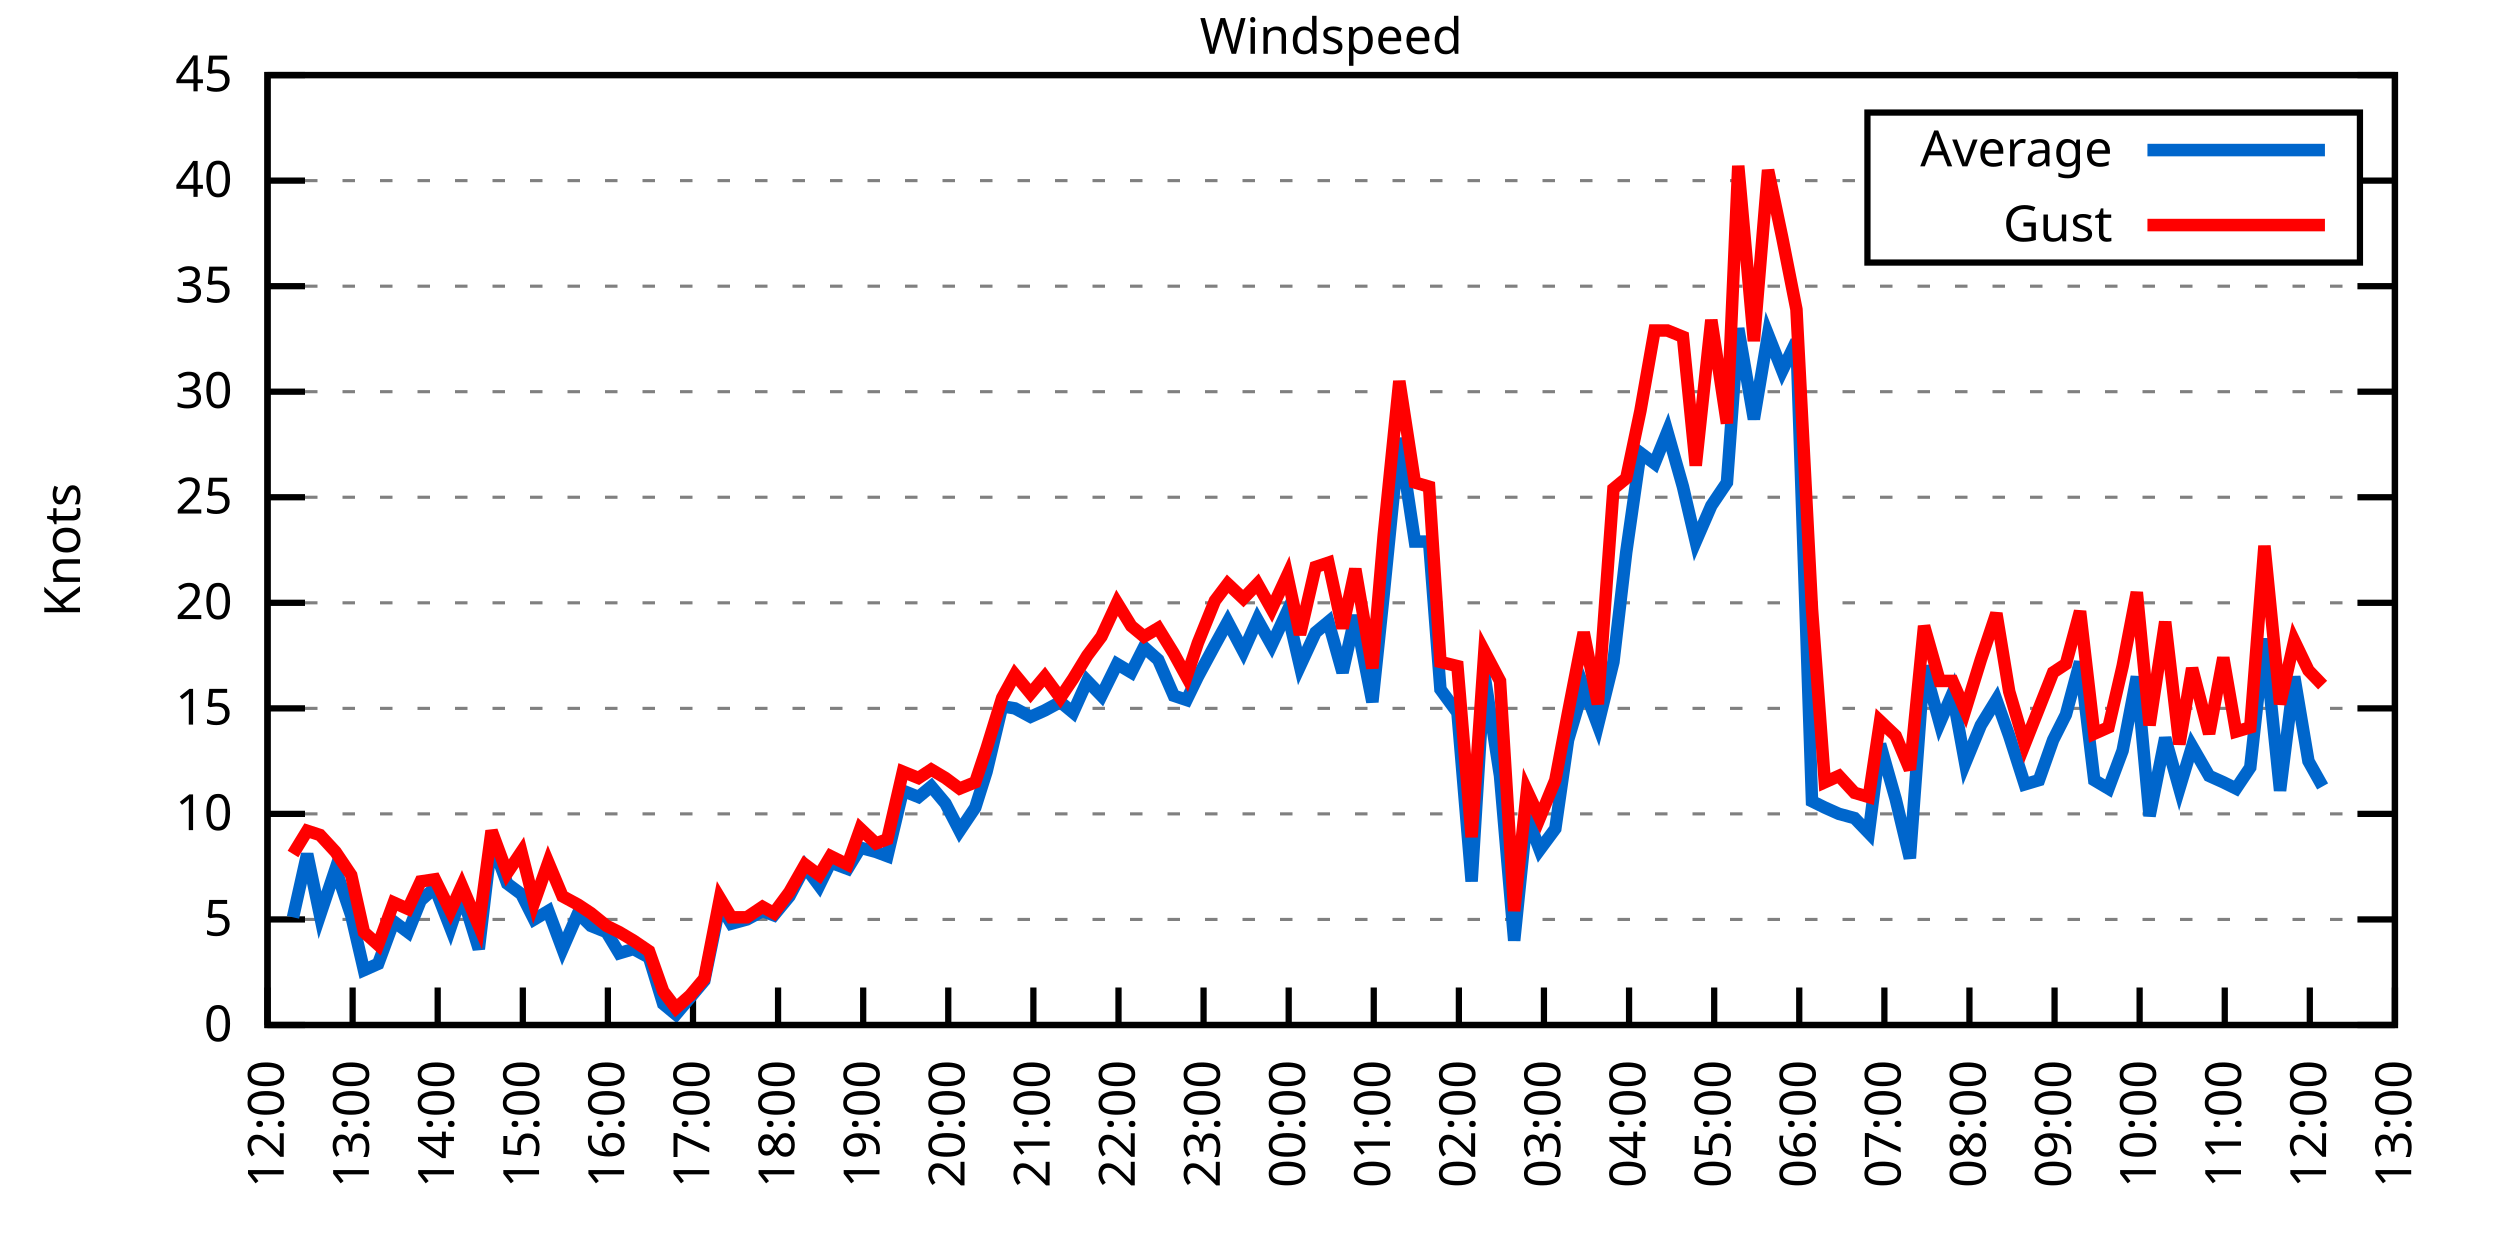
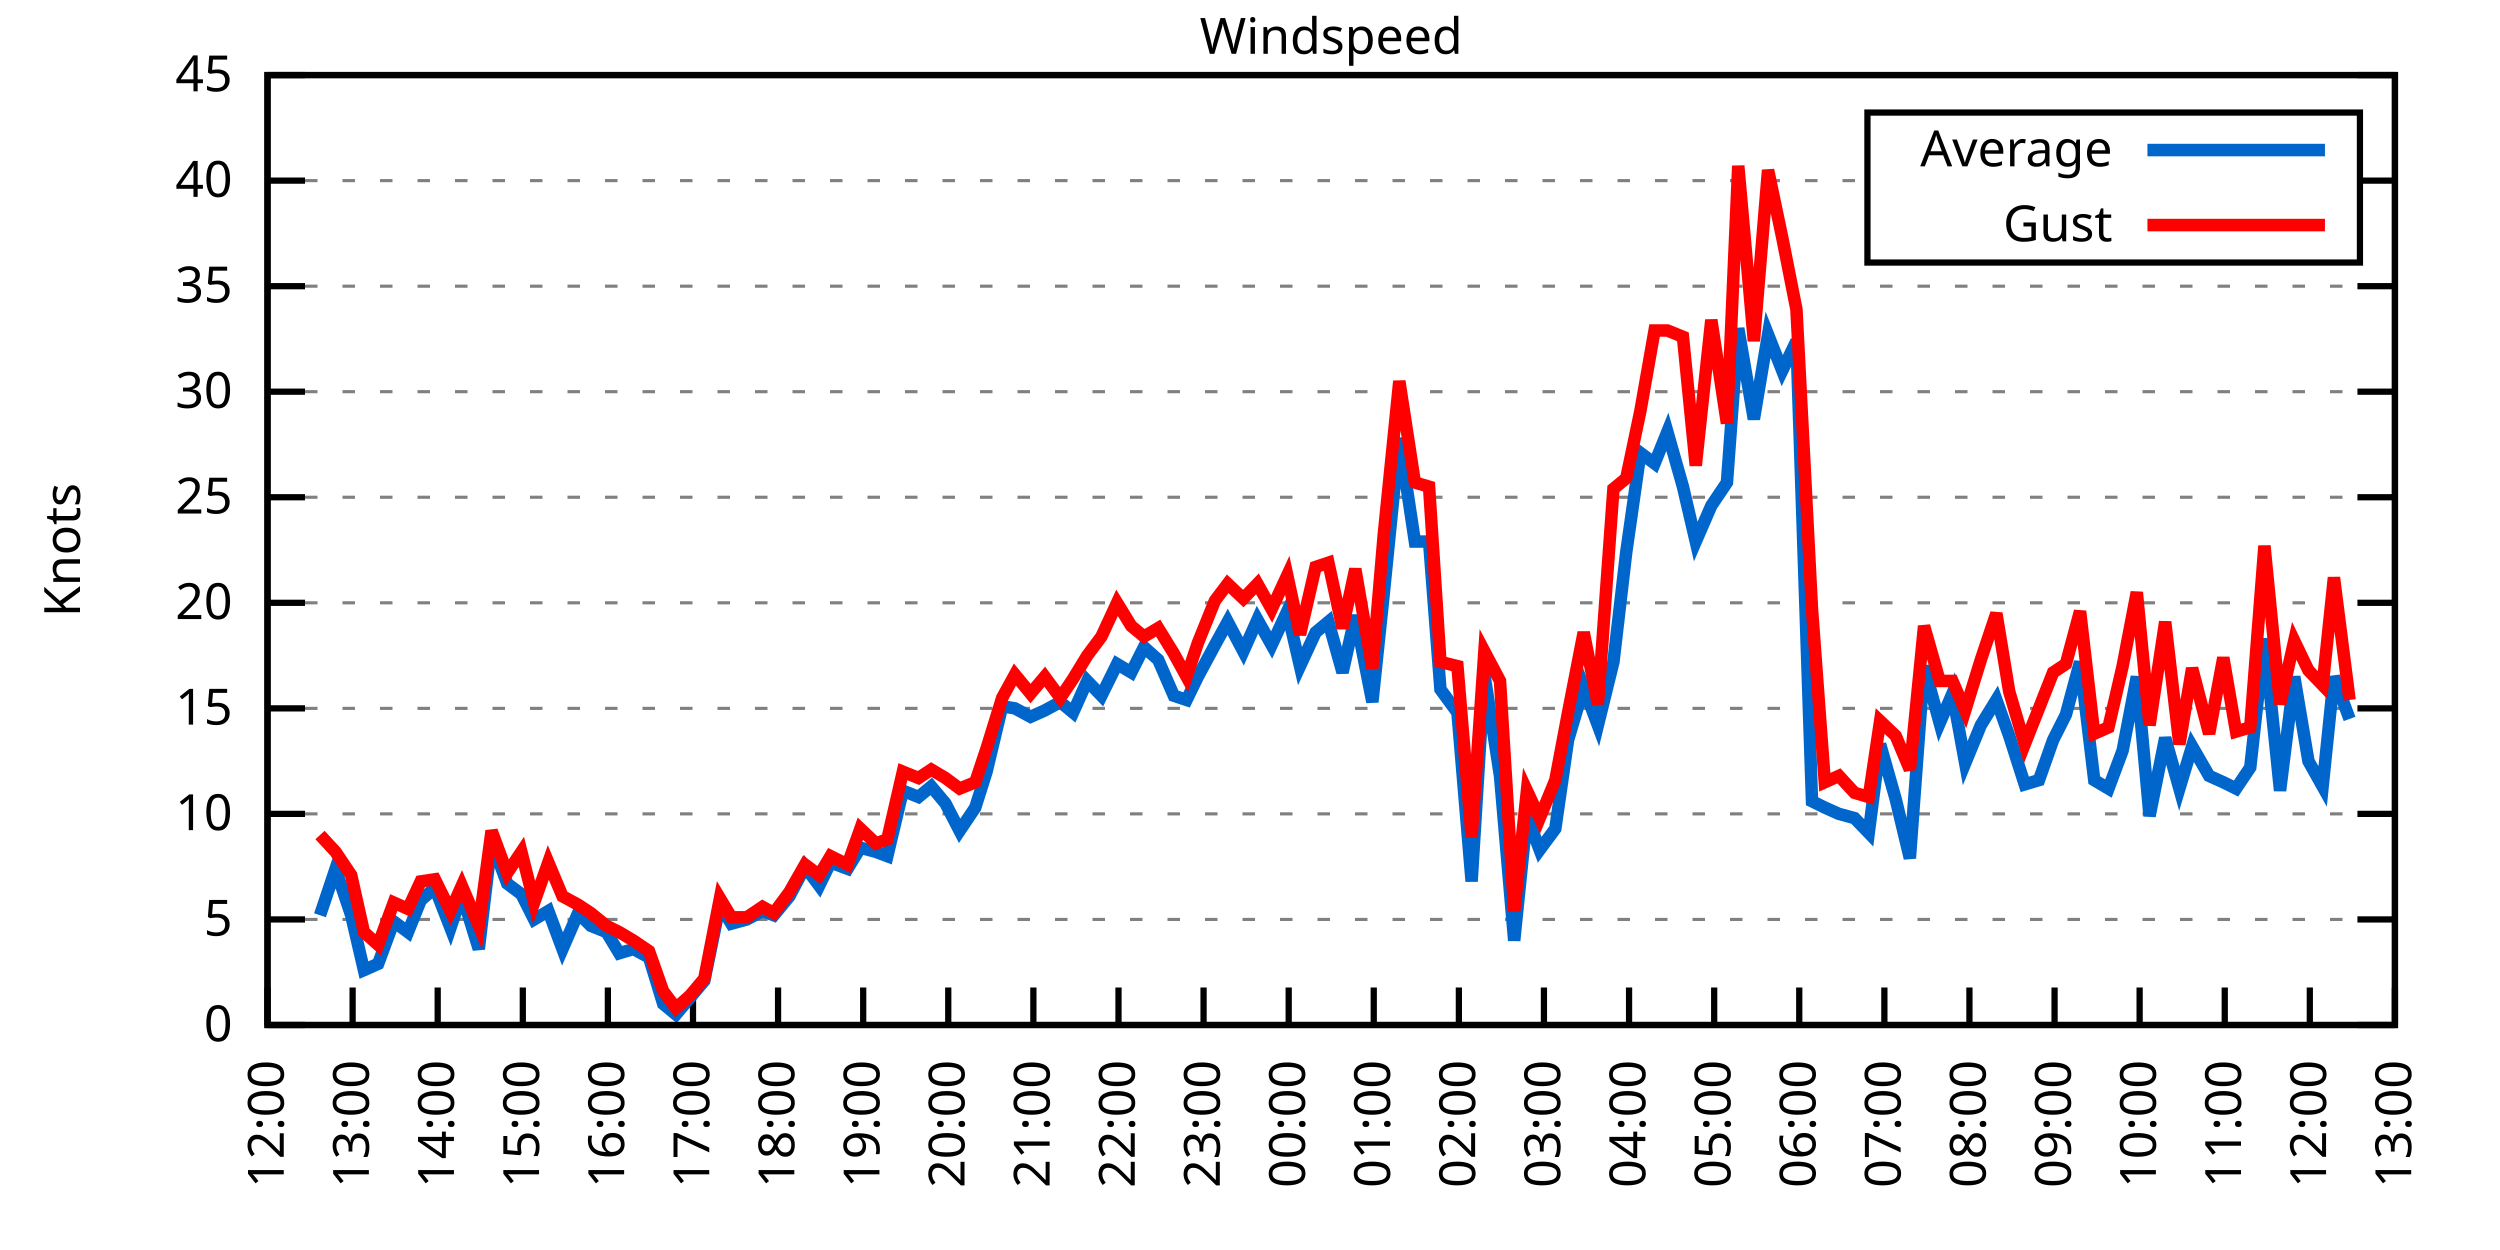
<svg xmlns="http://www.w3.org/2000/svg" xmlns:xlink="http://www.w3.org/1999/xlink" width="400" height="200" viewBox="0 0 400 200">
  <g id="gnuplot_canvas">
    <rect x="0" y="0" width="400" height="200" fill="none" />
    <defs>
      <circle id="gpDot" r="0.5" stroke-width="0.5" stroke="currentColor" />
      <path id="gpPt0" stroke-width="0.333" stroke="currentColor" d="M-1,0 h2 M0,-1 v2" />
      <path id="gpPt1" stroke-width="0.333" stroke="currentColor" d="M-1,-1 L1,1 M1,-1 L-1,1" />
      <path id="gpPt2" stroke-width="0.333" stroke="currentColor" d="M-1,0 L1,0 M0,-1 L0,1 M-1,-1 L1,1 M-1,1 L1,-1" />
      <rect id="gpPt3" stroke-width="0.333" stroke="currentColor" x="-1" y="-1" width="2" height="2" />
      <rect id="gpPt4" stroke-width="0.333" stroke="currentColor" fill="currentColor" x="-1" y="-1" width="2" height="2" />
      <circle id="gpPt5" stroke-width="0.333" stroke="currentColor" cx="0" cy="0" r="1" />
      <use xlink:href="#gpPt5" id="gpPt6" fill="currentColor" stroke="none" />
      <path id="gpPt7" stroke-width="0.333" stroke="currentColor" d="M0,-1.33 L-1.33,0.67 L1.33,0.67 z" />
      <use xlink:href="#gpPt7" id="gpPt8" fill="currentColor" stroke="none" />
      <use xlink:href="#gpPt7" id="gpPt9" stroke="currentColor" transform="rotate(180)" />
      <use xlink:href="#gpPt9" id="gpPt10" fill="currentColor" stroke="none" />
      <use xlink:href="#gpPt3" id="gpPt11" stroke="currentColor" transform="rotate(45)" />
      <use xlink:href="#gpPt11" id="gpPt12" fill="currentColor" stroke="none" />
      <path id="gpPt13" stroke-width="0.333" stroke="currentColor" d="M0,1.330 L1.265,0.411 L0.782,-1.067 L-0.782,-1.076 L-1.265,0.411 z" />
      <use xlink:href="#gpPt13" id="gpPt14" fill="currentColor" stroke="none" />
      <filter id="textbox" filterUnits="objectBoundingBox" x="0" y="0" height="1" width="1">
        <feFlood flood-color="white" flood-opacity="1" result="bgnd" />
        <feComposite in="SourceGraphic" in2="bgnd" operator="atop" />
      </filter>
      <filter id="greybox" filterUnits="objectBoundingBox" x="0" y="0" height="1" width="1">
        <feFlood flood-color="lightgrey" flood-opacity="1" result="grey" />
        <feComposite in="SourceGraphic" in2="grey" operator="atop" />
      </filter>
    </defs>
    <g fill="none" color="white" stroke="currentColor" stroke-width="1.00" stroke-linecap="butt" stroke-linejoin="miter">
</g>
    <g fill="none" color="black" stroke="currentColor" stroke-width="1.00" stroke-linecap="butt" stroke-linejoin="miter">
      <g stroke="none" shape-rendering="crispEdges">
        <polygon fill="rgb(255, 255, 255)" points="42.80,164.00 383.18,164.00 383.18,12.02 42.80,12.02 " />
      </g>
    </g>
    <g fill="none" color="black" stroke="currentColor" stroke-width="1.00" stroke-linecap="butt" stroke-linejoin="miter">
</g>
    <g fill="none" color="black" stroke="black" stroke-width="0.50" stroke-linecap="butt" stroke-linejoin="miter">
</g>
    <g fill="none" color="gray" stroke="currentColor" stroke-width="0.50" stroke-linecap="butt" stroke-linejoin="miter">
      <path stroke="gray" stroke-dasharray="2,4" class="gridline" d="M42.80,164.00 L383.19,164.00  " />
    </g>
    <g fill="none" color="gray" stroke="gray" stroke-width="1.00" stroke-linecap="butt" stroke-linejoin="miter">
</g>
    <g fill="none" color="black" stroke="currentColor" stroke-width="1.00" stroke-linecap="butt" stroke-linejoin="miter">
      <path stroke="black" d="M42.80,164.00 L48.80,164.00 M383.19,164.00 L377.19,164.00  " />
      <g transform="translate(37.20,166.60)" stroke="none" fill="black" font-family="Sans" font-size="8.00" text-anchor="end">
        <text>
          <tspan font-family="Sans"> 0</tspan>
        </text>
      </g>
    </g>
    <g fill="none" color="black" stroke="currentColor" stroke-width="1.00" stroke-linecap="butt" stroke-linejoin="miter">
</g>
    <g fill="none" color="black" stroke="black" stroke-width="0.50" stroke-linecap="butt" stroke-linejoin="miter">
</g>
    <g fill="none" color="gray" stroke="currentColor" stroke-width="0.50" stroke-linecap="butt" stroke-linejoin="miter">
      <path stroke="gray" stroke-dasharray="2,4" class="gridline" d="M42.80,147.11 L383.19,147.11  " />
    </g>
    <g fill="none" color="gray" stroke="gray" stroke-width="1.00" stroke-linecap="butt" stroke-linejoin="miter">
</g>
    <g fill="none" color="black" stroke="currentColor" stroke-width="1.00" stroke-linecap="butt" stroke-linejoin="miter">
      <path stroke="black" d="M42.80,147.11 L48.80,147.11 M383.19,147.11 L377.19,147.11  " />
      <g transform="translate(37.20,149.71)" stroke="none" fill="black" font-family="Sans" font-size="8.00" text-anchor="end">
        <text>
          <tspan font-family="Sans"> 5</tspan>
        </text>
      </g>
    </g>
    <g fill="none" color="black" stroke="currentColor" stroke-width="1.00" stroke-linecap="butt" stroke-linejoin="miter">
</g>
    <g fill="none" color="black" stroke="black" stroke-width="0.50" stroke-linecap="butt" stroke-linejoin="miter">
</g>
    <g fill="none" color="gray" stroke="currentColor" stroke-width="0.50" stroke-linecap="butt" stroke-linejoin="miter">
      <path stroke="gray" stroke-dasharray="2,4" class="gridline" d="M42.80,130.22 L383.19,130.22  " />
    </g>
    <g fill="none" color="gray" stroke="gray" stroke-width="1.00" stroke-linecap="butt" stroke-linejoin="miter">
</g>
    <g fill="none" color="black" stroke="currentColor" stroke-width="1.00" stroke-linecap="butt" stroke-linejoin="miter">
      <path stroke="black" d="M42.80,130.22 L48.80,130.22 M383.19,130.22 L377.19,130.22  " />
      <g transform="translate(37.20,132.82)" stroke="none" fill="black" font-family="Sans" font-size="8.00" text-anchor="end">
        <text>
          <tspan font-family="Sans"> 10</tspan>
        </text>
      </g>
    </g>
    <g fill="none" color="black" stroke="currentColor" stroke-width="1.00" stroke-linecap="butt" stroke-linejoin="miter">
</g>
    <g fill="none" color="black" stroke="black" stroke-width="0.50" stroke-linecap="butt" stroke-linejoin="miter">
</g>
    <g fill="none" color="gray" stroke="currentColor" stroke-width="0.50" stroke-linecap="butt" stroke-linejoin="miter">
      <path stroke="gray" stroke-dasharray="2,4" class="gridline" d="M42.80,113.34 L383.19,113.34  " />
    </g>
    <g fill="none" color="gray" stroke="gray" stroke-width="1.00" stroke-linecap="butt" stroke-linejoin="miter">
</g>
    <g fill="none" color="black" stroke="currentColor" stroke-width="1.00" stroke-linecap="butt" stroke-linejoin="miter">
      <path stroke="black" d="M42.80,113.34 L48.80,113.34 M383.19,113.34 L377.19,113.34  " />
      <g transform="translate(37.20,115.94)" stroke="none" fill="black" font-family="Sans" font-size="8.00" text-anchor="end">
        <text>
          <tspan font-family="Sans"> 15</tspan>
        </text>
      </g>
    </g>
    <g fill="none" color="black" stroke="currentColor" stroke-width="1.00" stroke-linecap="butt" stroke-linejoin="miter">
</g>
    <g fill="none" color="black" stroke="black" stroke-width="0.50" stroke-linecap="butt" stroke-linejoin="miter">
</g>
    <g fill="none" color="gray" stroke="currentColor" stroke-width="0.50" stroke-linecap="butt" stroke-linejoin="miter">
      <path stroke="gray" stroke-dasharray="2,4" class="gridline" d="M42.80,96.45 L383.19,96.45  " />
    </g>
    <g fill="none" color="gray" stroke="gray" stroke-width="1.00" stroke-linecap="butt" stroke-linejoin="miter">
</g>
    <g fill="none" color="black" stroke="currentColor" stroke-width="1.00" stroke-linecap="butt" stroke-linejoin="miter">
      <path stroke="black" d="M42.80,96.45 L48.80,96.45 M383.19,96.45 L377.19,96.45  " />
      <g transform="translate(37.20,99.05)" stroke="none" fill="black" font-family="Sans" font-size="8.00" text-anchor="end">
        <text>
          <tspan font-family="Sans"> 20</tspan>
        </text>
      </g>
    </g>
    <g fill="none" color="black" stroke="currentColor" stroke-width="1.00" stroke-linecap="butt" stroke-linejoin="miter">
</g>
    <g fill="none" color="black" stroke="black" stroke-width="0.50" stroke-linecap="butt" stroke-linejoin="miter">
</g>
    <g fill="none" color="gray" stroke="currentColor" stroke-width="0.50" stroke-linecap="butt" stroke-linejoin="miter">
      <path stroke="gray" stroke-dasharray="2,4" class="gridline" d="M42.80,79.56 L383.19,79.56  " />
    </g>
    <g fill="none" color="gray" stroke="gray" stroke-width="1.00" stroke-linecap="butt" stroke-linejoin="miter">
</g>
    <g fill="none" color="black" stroke="currentColor" stroke-width="1.00" stroke-linecap="butt" stroke-linejoin="miter">
      <path stroke="black" d="M42.80,79.56 L48.80,79.56 M383.19,79.56 L377.19,79.56  " />
      <g transform="translate(37.20,82.16)" stroke="none" fill="black" font-family="Sans" font-size="8.00" text-anchor="end">
        <text>
          <tspan font-family="Sans"> 25</tspan>
        </text>
      </g>
    </g>
    <g fill="none" color="black" stroke="currentColor" stroke-width="1.00" stroke-linecap="butt" stroke-linejoin="miter">
</g>
    <g fill="none" color="black" stroke="black" stroke-width="0.50" stroke-linecap="butt" stroke-linejoin="miter">
</g>
    <g fill="none" color="gray" stroke="currentColor" stroke-width="0.50" stroke-linecap="butt" stroke-linejoin="miter">
      <path stroke="gray" stroke-dasharray="2,4" class="gridline" d="M42.80,62.67 L383.19,62.67  " />
    </g>
    <g fill="none" color="gray" stroke="gray" stroke-width="1.00" stroke-linecap="butt" stroke-linejoin="miter">
</g>
    <g fill="none" color="black" stroke="currentColor" stroke-width="1.00" stroke-linecap="butt" stroke-linejoin="miter">
      <path stroke="black" d="M42.80,62.67 L48.80,62.67 M383.19,62.67 L377.19,62.67  " />
      <g transform="translate(37.20,65.27)" stroke="none" fill="black" font-family="Sans" font-size="8.00" text-anchor="end">
        <text>
          <tspan font-family="Sans"> 30</tspan>
        </text>
      </g>
    </g>
    <g fill="none" color="black" stroke="currentColor" stroke-width="1.00" stroke-linecap="butt" stroke-linejoin="miter">
</g>
    <g fill="none" color="black" stroke="black" stroke-width="0.50" stroke-linecap="butt" stroke-linejoin="miter">
</g>
    <g fill="none" color="gray" stroke="currentColor" stroke-width="0.50" stroke-linecap="butt" stroke-linejoin="miter">
      <path stroke="gray" stroke-dasharray="2,4" class="gridline" d="M42.80,45.79 L383.19,45.79  " />
    </g>
    <g fill="none" color="gray" stroke="gray" stroke-width="1.00" stroke-linecap="butt" stroke-linejoin="miter">
</g>
    <g fill="none" color="black" stroke="currentColor" stroke-width="1.00" stroke-linecap="butt" stroke-linejoin="miter">
      <path stroke="black" d="M42.80,45.79 L48.80,45.79 M383.19,45.79 L377.19,45.79  " />
      <g transform="translate(37.20,48.39)" stroke="none" fill="black" font-family="Sans" font-size="8.00" text-anchor="end">
        <text>
          <tspan font-family="Sans"> 35</tspan>
        </text>
      </g>
    </g>
    <g fill="none" color="black" stroke="currentColor" stroke-width="1.00" stroke-linecap="butt" stroke-linejoin="miter">
</g>
    <g fill="none" color="black" stroke="black" stroke-width="0.50" stroke-linecap="butt" stroke-linejoin="miter">
</g>
    <g fill="none" color="gray" stroke="currentColor" stroke-width="0.50" stroke-linecap="butt" stroke-linejoin="miter">
      <path stroke="gray" stroke-dasharray="2,4" class="gridline" d="M42.80,28.90 L298.79,28.90 M377.59,28.90 L383.19,28.90  " />
    </g>
    <g fill="none" color="gray" stroke="gray" stroke-width="1.00" stroke-linecap="butt" stroke-linejoin="miter">
</g>
    <g fill="none" color="black" stroke="currentColor" stroke-width="1.00" stroke-linecap="butt" stroke-linejoin="miter">
      <path stroke="black" d="M42.80,28.90 L48.80,28.90 M383.19,28.90 L377.19,28.90  " />
      <g transform="translate(37.20,31.50)" stroke="none" fill="black" font-family="Sans" font-size="8.00" text-anchor="end">
        <text>
          <tspan font-family="Sans"> 40</tspan>
        </text>
      </g>
    </g>
    <g fill="none" color="black" stroke="currentColor" stroke-width="1.00" stroke-linecap="butt" stroke-linejoin="miter">
</g>
    <g fill="none" color="black" stroke="black" stroke-width="0.50" stroke-linecap="butt" stroke-linejoin="miter">
</g>
    <g fill="none" color="gray" stroke="currentColor" stroke-width="0.50" stroke-linecap="butt" stroke-linejoin="miter">
      <path stroke="gray" stroke-dasharray="2,4" class="gridline" d="M42.80,12.01 L383.19,12.01  " />
    </g>
    <g fill="none" color="gray" stroke="gray" stroke-width="1.00" stroke-linecap="butt" stroke-linejoin="miter">
</g>
    <g fill="none" color="black" stroke="currentColor" stroke-width="1.00" stroke-linecap="butt" stroke-linejoin="miter">
      <path stroke="black" d="M42.80,12.01 L48.80,12.01 M383.19,12.01 L377.19,12.01  " />
      <g transform="translate(37.20,14.61)" stroke="none" fill="black" font-family="Sans" font-size="8.00" text-anchor="end">
        <text>
          <tspan font-family="Sans"> 45</tspan>
        </text>
      </g>
    </g>
    <g fill="none" color="black" stroke="currentColor" stroke-width="1.00" stroke-linecap="butt" stroke-linejoin="miter">
      <path stroke="black" d="M42.80,164.00 L42.80,158.00  " />
      <g transform="translate(45.40,169.60) rotate(270.00)" stroke="none" fill="black" font-family="Sans" font-size="8.00" text-anchor="end">
        <text>
          <tspan font-family="Sans">12:00</tspan>
        </text>
      </g>
    </g>
    <g fill="none" color="black" stroke="currentColor" stroke-width="1.00" stroke-linecap="butt" stroke-linejoin="miter">
      <path stroke="black" d="M56.42,164.00 L56.42,158.00  " />
      <g transform="translate(59.02,169.60) rotate(270.00)" stroke="none" fill="black" font-family="Sans" font-size="8.00" text-anchor="end">
        <text>
          <tspan font-family="Sans">13:00</tspan>
        </text>
      </g>
    </g>
    <g fill="none" color="black" stroke="currentColor" stroke-width="1.00" stroke-linecap="butt" stroke-linejoin="miter">
      <path stroke="black" d="M70.03,164.00 L70.03,158.00  " />
      <g transform="translate(72.63,169.60) rotate(270.00)" stroke="none" fill="black" font-family="Sans" font-size="8.00" text-anchor="end">
        <text>
          <tspan font-family="Sans">14:00</tspan>
        </text>
      </g>
    </g>
    <g fill="none" color="black" stroke="currentColor" stroke-width="1.00" stroke-linecap="butt" stroke-linejoin="miter">
      <path stroke="black" d="M83.65,164.00 L83.65,158.00  " />
      <g transform="translate(86.25,169.60) rotate(270.00)" stroke="none" fill="black" font-family="Sans" font-size="8.00" text-anchor="end">
        <text>
          <tspan font-family="Sans">15:00</tspan>
        </text>
      </g>
    </g>
    <g fill="none" color="black" stroke="currentColor" stroke-width="1.00" stroke-linecap="butt" stroke-linejoin="miter">
      <path stroke="black" d="M97.26,164.00 L97.26,158.00  " />
      <g transform="translate(99.86,169.60) rotate(270.00)" stroke="none" fill="black" font-family="Sans" font-size="8.00" text-anchor="end">
        <text>
          <tspan font-family="Sans">16:00</tspan>
        </text>
      </g>
    </g>
    <g fill="none" color="black" stroke="currentColor" stroke-width="1.00" stroke-linecap="butt" stroke-linejoin="miter">
      <path stroke="black" d="M110.88,164.00 L110.88,158.00  " />
      <g transform="translate(113.48,169.60) rotate(270.00)" stroke="none" fill="black" font-family="Sans" font-size="8.00" text-anchor="end">
        <text>
          <tspan font-family="Sans">17:00</tspan>
        </text>
      </g>
    </g>
    <g fill="none" color="black" stroke="currentColor" stroke-width="1.00" stroke-linecap="butt" stroke-linejoin="miter">
      <path stroke="black" d="M124.49,164.00 L124.49,158.00  " />
      <g transform="translate(127.09,169.60) rotate(270.00)" stroke="none" fill="black" font-family="Sans" font-size="8.00" text-anchor="end">
        <text>
          <tspan font-family="Sans">18:00</tspan>
        </text>
      </g>
    </g>
    <g fill="none" color="black" stroke="currentColor" stroke-width="1.00" stroke-linecap="butt" stroke-linejoin="miter">
      <path stroke="black" d="M138.11,164.00 L138.11,158.00  " />
      <g transform="translate(140.71,169.60) rotate(270.00)" stroke="none" fill="black" font-family="Sans" font-size="8.00" text-anchor="end">
        <text>
          <tspan font-family="Sans">19:00</tspan>
        </text>
      </g>
    </g>
    <g fill="none" color="black" stroke="currentColor" stroke-width="1.00" stroke-linecap="butt" stroke-linejoin="miter">
      <path stroke="black" d="M151.72,164.00 L151.72,158.00  " />
      <g transform="translate(154.32,169.60) rotate(270.00)" stroke="none" fill="black" font-family="Sans" font-size="8.00" text-anchor="end">
        <text>
          <tspan font-family="Sans">20:00</tspan>
        </text>
      </g>
    </g>
    <g fill="none" color="black" stroke="currentColor" stroke-width="1.00" stroke-linecap="butt" stroke-linejoin="miter">
      <path stroke="black" d="M165.34,164.00 L165.34,158.00  " />
      <g transform="translate(167.94,169.60) rotate(270.00)" stroke="none" fill="black" font-family="Sans" font-size="8.00" text-anchor="end">
        <text>
          <tspan font-family="Sans">21:00</tspan>
        </text>
      </g>
    </g>
    <g fill="none" color="black" stroke="currentColor" stroke-width="1.00" stroke-linecap="butt" stroke-linejoin="miter">
      <path stroke="black" d="M178.96,164.00 L178.96,158.00  " />
      <g transform="translate(181.56,169.60) rotate(270.00)" stroke="none" fill="black" font-family="Sans" font-size="8.00" text-anchor="end">
        <text>
          <tspan font-family="Sans">22:00</tspan>
        </text>
      </g>
    </g>
    <g fill="none" color="black" stroke="currentColor" stroke-width="1.00" stroke-linecap="butt" stroke-linejoin="miter">
      <path stroke="black" d="M192.57,164.00 L192.57,158.00  " />
      <g transform="translate(195.17,169.60) rotate(270.00)" stroke="none" fill="black" font-family="Sans" font-size="8.00" text-anchor="end">
        <text>
          <tspan font-family="Sans">23:00</tspan>
        </text>
      </g>
    </g>
    <g fill="none" color="black" stroke="currentColor" stroke-width="1.00" stroke-linecap="butt" stroke-linejoin="miter">
      <path stroke="black" d="M206.19,164.00 L206.19,158.00  " />
      <g transform="translate(208.79,169.60) rotate(270.00)" stroke="none" fill="black" font-family="Sans" font-size="8.00" text-anchor="end">
        <text>
          <tspan font-family="Sans">00:00</tspan>
        </text>
      </g>
    </g>
    <g fill="none" color="black" stroke="currentColor" stroke-width="1.00" stroke-linecap="butt" stroke-linejoin="miter">
      <path stroke="black" d="M219.80,164.00 L219.80,158.00  " />
      <g transform="translate(222.40,169.60) rotate(270.00)" stroke="none" fill="black" font-family="Sans" font-size="8.00" text-anchor="end">
        <text>
          <tspan font-family="Sans">01:00</tspan>
        </text>
      </g>
    </g>
    <g fill="none" color="black" stroke="currentColor" stroke-width="1.00" stroke-linecap="butt" stroke-linejoin="miter">
      <path stroke="black" d="M233.42,164.00 L233.42,158.00  " />
      <g transform="translate(236.02,169.60) rotate(270.00)" stroke="none" fill="black" font-family="Sans" font-size="8.00" text-anchor="end">
        <text>
          <tspan font-family="Sans">02:00</tspan>
        </text>
      </g>
    </g>
    <g fill="none" color="black" stroke="currentColor" stroke-width="1.00" stroke-linecap="butt" stroke-linejoin="miter">
      <path stroke="black" d="M247.03,164.00 L247.03,158.00  " />
      <g transform="translate(249.63,169.60) rotate(270.00)" stroke="none" fill="black" font-family="Sans" font-size="8.00" text-anchor="end">
        <text>
          <tspan font-family="Sans">03:00</tspan>
        </text>
      </g>
    </g>
    <g fill="none" color="black" stroke="currentColor" stroke-width="1.00" stroke-linecap="butt" stroke-linejoin="miter">
      <path stroke="black" d="M260.65,164.00 L260.65,158.00  " />
      <g transform="translate(263.25,169.60) rotate(270.00)" stroke="none" fill="black" font-family="Sans" font-size="8.00" text-anchor="end">
        <text>
          <tspan font-family="Sans">04:00</tspan>
        </text>
      </g>
    </g>
    <g fill="none" color="black" stroke="currentColor" stroke-width="1.00" stroke-linecap="butt" stroke-linejoin="miter">
      <path stroke="black" d="M274.27,164.00 L274.27,158.00  " />
      <g transform="translate(276.87,169.60) rotate(270.00)" stroke="none" fill="black" font-family="Sans" font-size="8.00" text-anchor="end">
        <text>
          <tspan font-family="Sans">05:00</tspan>
        </text>
      </g>
    </g>
    <g fill="none" color="black" stroke="currentColor" stroke-width="1.00" stroke-linecap="butt" stroke-linejoin="miter">
      <path stroke="black" d="M287.88,164.00 L287.88,158.00  " />
      <g transform="translate(290.48,169.60) rotate(270.00)" stroke="none" fill="black" font-family="Sans" font-size="8.00" text-anchor="end">
        <text>
          <tspan font-family="Sans">06:00</tspan>
        </text>
      </g>
    </g>
    <g fill="none" color="black" stroke="currentColor" stroke-width="1.00" stroke-linecap="butt" stroke-linejoin="miter">
      <path stroke="black" d="M301.50,164.00 L301.50,158.00  " />
      <g transform="translate(304.10,169.60) rotate(270.00)" stroke="none" fill="black" font-family="Sans" font-size="8.00" text-anchor="end">
        <text>
          <tspan font-family="Sans">07:00</tspan>
        </text>
      </g>
    </g>
    <g fill="none" color="black" stroke="currentColor" stroke-width="1.00" stroke-linecap="butt" stroke-linejoin="miter">
      <path stroke="black" d="M315.11,164.00 L315.11,158.00  " />
      <g transform="translate(317.71,169.60) rotate(270.00)" stroke="none" fill="black" font-family="Sans" font-size="8.00" text-anchor="end">
        <text>
          <tspan font-family="Sans">08:00</tspan>
        </text>
      </g>
    </g>
    <g fill="none" color="black" stroke="currentColor" stroke-width="1.00" stroke-linecap="butt" stroke-linejoin="miter">
      <path stroke="black" d="M328.73,164.00 L328.73,158.00  " />
      <g transform="translate(331.33,169.60) rotate(270.00)" stroke="none" fill="black" font-family="Sans" font-size="8.00" text-anchor="end">
        <text>
          <tspan font-family="Sans">09:00</tspan>
        </text>
      </g>
    </g>
    <g fill="none" color="black" stroke="currentColor" stroke-width="1.00" stroke-linecap="butt" stroke-linejoin="miter">
      <path stroke="black" d="M342.34,164.00 L342.34,158.00  " />
      <g transform="translate(344.94,169.60) rotate(270.00)" stroke="none" fill="black" font-family="Sans" font-size="8.00" text-anchor="end">
        <text>
          <tspan font-family="Sans">10:00</tspan>
        </text>
      </g>
    </g>
    <g fill="none" color="black" stroke="currentColor" stroke-width="1.00" stroke-linecap="butt" stroke-linejoin="miter">
      <path stroke="black" d="M355.96,164.00 L355.96,158.00  " />
      <g transform="translate(358.56,169.60) rotate(270.00)" stroke="none" fill="black" font-family="Sans" font-size="8.00" text-anchor="end">
        <text>
          <tspan font-family="Sans">11:00</tspan>
        </text>
      </g>
    </g>
    <g fill="none" color="black" stroke="currentColor" stroke-width="1.00" stroke-linecap="butt" stroke-linejoin="miter">
      <path stroke="black" d="M369.57,164.00 L369.57,158.00  " />
      <g transform="translate(372.17,169.60) rotate(270.00)" stroke="none" fill="black" font-family="Sans" font-size="8.00" text-anchor="end">
        <text>
          <tspan font-family="Sans">12:00</tspan>
        </text>
      </g>
    </g>
    <g fill="none" color="black" stroke="currentColor" stroke-width="1.00" stroke-linecap="butt" stroke-linejoin="miter">
      <path stroke="black" d="M383.19,164.00 L383.19,158.00  " />
      <g transform="translate(385.79,169.60) rotate(270.00)" stroke="none" fill="black" font-family="Sans" font-size="8.00" text-anchor="end">
        <text>
          <tspan font-family="Sans">13:00</tspan>
        </text>
      </g>
    </g>
    <g fill="none" color="black" stroke="currentColor" stroke-width="1.00" stroke-linecap="butt" stroke-linejoin="miter">
</g>
    <g fill="none" color="black" stroke="currentColor" stroke-width="1.00" stroke-linecap="butt" stroke-linejoin="miter">
      <path stroke="black" d="M42.80,12.01 L42.80,164.00 L383.19,164.00 L383.19,12.01 L42.80,12.01 Z  " />
    </g>
    <g fill="none" color="black" stroke="currentColor" stroke-width="1.00" stroke-linecap="butt" stroke-linejoin="miter">
</g>
    <g fill="none" color="black" stroke="currentColor" stroke-width="1.00" stroke-linecap="butt" stroke-linejoin="miter">
      <path stroke="black" d="M298.79,42.01 L298.79,18.01 L377.59,18.01 L377.59,42.01 L298.79,42.01 Z  " />
    </g>
    <g id="Windspeed_plot_1">
      <g fill="none" color="white" stroke="black" stroke-width="2.00" stroke-linecap="butt" stroke-linejoin="miter">
</g>
      <g fill="none" color="black" stroke="currentColor" stroke-width="2.00" stroke-linecap="butt" stroke-linejoin="miter">
        <g transform="translate(337.99,26.61)" stroke="none" fill="black" font-family="Sans" font-size="8.00" text-anchor="end">
          <text>
            <tspan font-family="Sans">Average</tspan>
          </text>
        </g>
      </g>
      <g fill="none" color="black" stroke="currentColor" stroke-width="2.00" stroke-linecap="butt" stroke-linejoin="miter">
-         <path stroke="rgb(  0, 102, 204)" d="M343.59,24.01 L371.99,24.01 M46.88,146.77 L49.15,136.64 L51.20,146.44 L53.69,139.01 L56.19,146.44 L58.23,155.22   L60.50,154.21 L63.00,147.45 L65.27,149.14 L67.31,144.07 L69.58,142.05 L72.07,148.46 L73.89,143.06 L76.61,151.84   L78.65,134.62 L81.15,141.37 L83.42,143.06 L85.46,147.11 L87.73,145.76 L90.00,151.84 L92.50,146.10 L94.54,148.13   L97.04,149.14 L99.08,152.52 L101.35,151.84 L103.84,153.19 L106.11,160.62 L108.15,162.31 L110.42,159.61 L112.69,156.91   L115.19,144.75 L117.01,147.79 L119.50,147.11 L122.00,145.76 L123.81,146.44 L126.31,143.40 L128.81,138.67 L131.07,141.71   L132.89,137.99 L135.61,139.01 L137.66,135.63 L140.15,136.30 L141.97,136.98 L144.46,126.51 L146.96,127.52 L149.00,125.83   L151.27,128.54 L153.54,132.93 L156.04,129.21 L157.85,123.47 L160.35,113.00 L162.39,113.34 L164.89,114.69 L167.16,113.67   L169.65,112.32 L171.69,114.01 L173.96,108.95 L176.23,111.31 L178.73,106.24 L181.00,107.59 L183.04,103.54 L185.31,105.57   L187.81,111.31 L189.85,111.99 L191.66,108.27 L194.39,103.20 L196.43,99.49 L198.93,104.22 L201.19,99.15 L203.46,103.20   L205.96,97.80 L208.00,106.58 L210.50,101.18 L212.54,99.49 L214.81,107.59 L216.85,98.48 L219.58,112.32 L221.39,95.10   L223.89,70.10 L226.38,86.65 L228.65,86.65 L230.47,110.30 L233.19,114.01 L235.46,141.03 L237.50,107.93 L240.00,124.14   L242.27,150.49 L244.31,130.56 L246.35,135.97 L248.85,132.59 L250.89,118.40 L253.39,109.96 L255.66,116.04 L258.15,105.91   L260.20,88.34 L262.47,72.47 L264.73,74.16 L266.78,69.09 L269.27,77.87 L271.32,86.65 L273.81,80.91 L276.31,77.20   L278.12,52.54 L280.62,67.06 L282.89,53.55 L285.16,59.30 L287.43,54.57 L289.92,128.20 L291.97,129.21 L294.23,130.22   L296.73,130.90 L299.00,133.26 L300.82,119.08 L303.31,127.86 L305.58,137.32 L307.85,106.58 L310.35,115.70 L312.39,110.97   L314.43,122.12 L316.93,116.04 L319.42,111.99 L321.47,117.73 L323.96,125.50 L326.23,124.82 L328.50,118.40 L330.54,114.35   L332.81,105.91 L335.08,124.82 L337.35,126.17 L339.62,120.09 L341.89,108.27 L343.93,130.56 L346.43,118.07 L348.70,126.17   L350.74,119.42 L353.46,124.14 L355.73,125.16 L357.77,126.17 L360.04,122.79 L362.31,102.19 L364.81,126.51 L367.08,108.27   L369.35,121.78 L371.62,125.83  " />
+         <path stroke="rgb(  0, 102, 204)" d="M343.59,24.01 L371.99,24.01 M51.20,146.44 L53.69,139.01 L56.19,146.44 L58.23,155.22 L60.50,154.21 L63.00,147.45   L65.27,149.14 L67.31,144.07 L69.58,142.05 L72.07,148.46 L73.89,143.06 L76.61,151.84 L78.65,134.62 L81.15,141.37   L83.42,143.06 L85.46,147.11 L87.73,145.76 L90.00,151.84 L92.50,146.10 L94.54,148.13 L97.04,149.14 L99.08,152.52   L101.35,151.84 L103.84,153.19 L106.11,160.62 L108.15,162.31 L110.42,159.61 L112.69,156.91 L115.19,144.75 L117.01,147.79   L119.50,147.11 L122.00,145.76 L123.81,146.44 L126.31,143.40 L128.81,138.67 L131.07,141.71 L132.89,137.99 L135.61,139.01   L137.66,135.63 L140.15,136.30 L141.97,136.98 L144.46,126.51 L146.96,127.52 L149.00,125.83 L151.27,128.54 L153.54,132.93   L156.04,129.21 L157.85,123.47 L160.35,113.00 L162.39,113.34 L164.89,114.69 L167.16,113.67 L169.65,112.32 L171.69,114.01   L173.96,108.95 L176.23,111.31 L178.73,106.24 L181.00,107.59 L183.04,103.54 L185.31,105.57 L187.81,111.31 L189.85,111.99   L191.66,108.27 L194.39,103.20 L196.43,99.49 L198.93,104.22 L201.19,99.15 L203.46,103.20 L205.96,97.80 L208.00,106.58   L210.50,101.18 L212.54,99.49 L214.81,107.59 L216.85,98.48 L219.58,112.32 L221.39,95.10 L223.89,70.10 L226.38,86.65   L228.65,86.65 L230.47,110.30 L233.19,114.01 L235.46,141.03 L237.50,107.93 L240.00,124.14 L242.27,150.49 L244.31,130.56   L246.35,135.97 L248.85,132.59 L250.89,118.40 L253.39,109.96 L255.66,116.04 L258.15,105.91 L260.20,88.34 L262.47,72.47   L264.73,74.16 L266.78,69.09 L269.27,77.87 L271.32,86.65 L273.81,80.91 L276.31,77.20 L278.12,52.54 L280.62,67.06   L282.89,53.55 L285.16,59.30 L287.43,54.57 L289.92,128.20 L291.97,129.21 L294.23,130.22 L296.73,130.90 L299.00,133.26   L300.82,119.08 L303.31,127.86 L305.58,137.32 L307.85,106.58 L310.35,115.70 L312.39,110.97 L314.43,122.12 L316.93,116.04   L319.42,111.99 L321.47,117.73 L323.96,125.50 L326.23,124.82 L328.50,118.40 L330.54,114.35 L332.81,105.91 L335.08,124.82   L337.35,126.17 L339.62,120.09 L341.89,108.27 L343.93,130.56 L346.43,118.07 L348.70,126.17 L350.74,119.42 L353.46,124.14   L355.73,125.16 L357.77,126.17 L360.04,122.79 L362.31,102.19 L364.81,126.51 L367.08,108.27 L369.35,121.78 L371.62,125.83   L373.43,108.27 L375.93,115.03  " />
      </g>
    </g>
    <g id="Windspeed_plot_2">
      <g fill="none" color="black" stroke="currentColor" stroke-width="2.00" stroke-linecap="butt" stroke-linejoin="miter">
        <g transform="translate(337.99,38.61)" stroke="none" fill="black" font-family="Sans" font-size="8.00" text-anchor="end">
          <text>
            <tspan font-family="Sans">Gust</tspan>
          </text>
        </g>
      </g>
      <g fill="none" color="black" stroke="currentColor" stroke-width="2.00" stroke-linecap="butt" stroke-linejoin="miter">
-         <path stroke="rgb(255,   0,   0)" d="M343.59,36.01 L371.99,36.01 M46.88,136.64 L49.15,132.93 L51.20,133.60 L53.69,136.30 L56.19,140.02 L58.23,149.14   L60.50,151.17 L63.00,144.41 L65.27,145.42 L67.31,141.03 L69.58,140.69 L72.07,145.76 L73.89,141.71 L76.61,148.13   L78.65,132.93 L81.15,139.68 L83.42,136.30 L85.46,144.41 L87.73,137.99 L90.00,143.40 L92.50,144.75 L94.54,146.10   L97.04,148.13 L99.08,149.14 L101.35,150.49 L103.84,152.18 L106.11,158.60 L108.15,161.30 L110.42,159.27 L112.69,156.57   L115.19,143.73 L117.01,146.77 L119.50,146.77 L122.00,145.09 L123.81,146.10 L126.31,142.72 L128.81,138.33 L131.07,140.02   L132.89,136.98 L135.61,138.33 L137.66,132.59 L140.15,134.95 L141.97,134.28 L144.46,123.47 L146.96,124.48 L149.00,123.13   L151.27,124.48 L153.54,126.17 L156.04,125.16 L157.85,119.75 L160.35,111.65 L162.39,107.93 L164.89,110.97 L167.16,108.27   L169.65,111.65 L171.69,108.61 L173.96,104.89 L176.23,101.85 L178.73,96.45 L181.00,100.16 L183.04,101.85 L185.31,100.50   L187.81,104.56 L189.85,108.27 L191.66,102.87 L194.39,96.11 L196.43,93.41 L198.93,95.77 L201.19,93.41 L203.46,97.46   L205.96,92.06 L208.00,101.52 L210.50,90.71 L212.54,90.03 L214.81,100.50 L216.85,91.04 L219.58,106.92 L221.39,85.64   L223.89,60.98 L226.38,77.20 L228.65,77.87 L230.47,105.91 L233.19,106.58 L235.46,133.94 L237.50,104.22 L240.00,108.95   L242.27,145.76 L244.31,126.51 L246.35,130.90 L248.85,124.82 L250.89,114.01 L253.39,101.18 L255.66,112.66 L258.15,78.21   L260.20,76.52 L262.47,65.71 L264.73,52.88 L266.78,52.88 L269.27,53.89 L271.32,74.49 L273.81,51.19 L276.31,67.74   L278.12,26.53 L280.62,54.57 L282.89,27.21 L285.16,38.02 L287.43,49.50 L289.92,97.46 L291.97,125.16 L294.23,124.14   L296.73,126.85 L299.00,127.52 L300.82,115.36 L303.31,117.73 L305.58,123.13 L307.85,100.16 L310.35,108.95 L312.39,108.95   L314.43,113.67 L316.93,105.57 L319.42,98.14 L321.47,110.63 L323.96,119.08 L326.23,113.34 L328.50,107.59 L330.54,106.24   L332.81,97.80 L335.08,117.39 L337.35,116.38 L339.62,106.58 L341.89,94.76 L343.93,116.04 L346.43,99.49 L348.70,119.08   L350.74,106.92 L353.46,117.39 L355.73,105.23 L357.77,117.05 L360.04,116.38 L362.31,87.33 L364.81,112.66 L367.08,102.53   L369.35,107.26 L371.62,109.62  " />
+         <path stroke="rgb(255,   0,   0)" d="M343.59,36.01 L371.99,36.01 M51.20,133.60 L53.69,136.30 L56.19,140.02 L58.23,149.14 L60.50,151.17 L63.00,144.41   L65.27,145.42 L67.31,141.03 L69.58,140.69 L72.07,145.76 L73.89,141.71 L76.61,148.13 L78.65,132.93 L81.15,139.68   L83.42,136.30 L85.46,144.41 L87.73,137.99 L90.00,143.40 L92.50,144.75 L94.54,146.10 L97.04,148.13 L99.08,149.14   L101.35,150.49 L103.84,152.18 L106.11,158.60 L108.15,161.30 L110.42,159.27 L112.69,156.57 L115.19,143.73 L117.01,146.77   L119.50,146.77 L122.00,145.09 L123.81,146.10 L126.31,142.72 L128.81,138.33 L131.07,140.02 L132.89,136.98 L135.61,138.33   L137.66,132.59 L140.15,134.95 L141.97,134.28 L144.46,123.47 L146.96,124.48 L149.00,123.13 L151.27,124.48 L153.54,126.17   L156.04,125.16 L157.85,119.75 L160.35,111.65 L162.39,107.93 L164.89,110.97 L167.16,108.27 L169.65,111.65 L171.69,108.61   L173.96,104.89 L176.23,101.85 L178.73,96.45 L181.00,100.16 L183.04,101.85 L185.31,100.50 L187.81,104.56 L189.85,108.27   L191.66,102.87 L194.39,96.11 L196.43,93.41 L198.93,95.77 L201.19,93.41 L203.46,97.46 L205.96,92.06 L208.00,101.52   L210.50,90.71 L212.54,90.03 L214.81,100.50 L216.85,91.04 L219.58,106.92 L221.39,85.64 L223.89,60.98 L226.38,77.20   L228.65,77.87 L230.47,105.91 L233.19,106.58 L235.46,133.94 L237.50,104.22 L240.00,108.95 L242.27,145.76 L244.31,126.51   L246.35,130.90 L248.85,124.82 L250.89,114.01 L253.39,101.18 L255.66,112.66 L258.15,78.21 L260.20,76.52 L262.47,65.71   L264.73,52.88 L266.78,52.88 L269.27,53.89 L271.32,74.49 L273.81,51.19 L276.31,67.74 L278.12,26.53 L280.62,54.57   L282.89,27.21 L285.16,38.02 L287.43,49.50 L289.92,97.46 L291.97,125.16 L294.23,124.14 L296.73,126.85 L299.00,127.52   L300.82,115.36 L303.31,117.73 L305.58,123.13 L307.85,100.16 L310.35,108.95 L312.39,108.95 L314.43,113.67 L316.93,105.57   L319.42,98.14 L321.47,110.63 L323.96,119.08 L326.23,113.34 L328.50,107.59 L330.54,106.24 L332.81,97.80 L335.08,117.39   L337.35,116.38 L339.62,106.58 L341.89,94.76 L343.93,116.04 L346.43,99.49 L348.70,119.08 L350.74,106.92 L353.46,117.39   L355.73,105.23 L357.77,117.05 L360.04,116.38 L362.31,87.33 L364.81,112.66 L367.08,102.53 L369.35,107.26 L371.62,109.62   L373.43,92.40 L375.93,111.99  " />
      </g>
    </g>
    <g fill="none" color="black" stroke="currentColor" stroke-width="2.00" stroke-linecap="butt" stroke-linejoin="miter">
</g>
    <g fill="none" color="black" stroke="black" stroke-width="1.00" stroke-linecap="butt" stroke-linejoin="miter">
</g>
    <g fill="none" color="black" stroke="currentColor" stroke-width="1.00" stroke-linecap="butt" stroke-linejoin="miter">
      <path stroke="black" d="M42.80,12.01 L42.80,164.00 L383.19,164.00 L383.19,12.01 L42.80,12.01 Z  " />
      <g transform="translate(12.80,88.01) rotate(270.00)" stroke="none" fill="black" font-family="Sans" font-size="8.00" text-anchor="middle">
        <text>
          <tspan font-family="Sans">Knots</tspan>
        </text>
      </g>
    </g>
    <g fill="none" color="black" stroke="currentColor" stroke-width="1.00" stroke-linecap="butt" stroke-linejoin="miter">
</g>
    <g fill="none" color="black" stroke="currentColor" stroke-width="1.00" stroke-linecap="butt" stroke-linejoin="miter">
      <g transform="translate(212.99,8.61)" stroke="none" fill="black" font-family="Sans" font-size="8.00" text-anchor="middle">
        <text>
          <tspan font-family="Sans">Windspeed</tspan>
        </text>
      </g>
    </g>
    <g fill="none" color="black" stroke="currentColor" stroke-width="1.00" stroke-linecap="butt" stroke-linejoin="miter">
</g>
  </g>
</svg>
